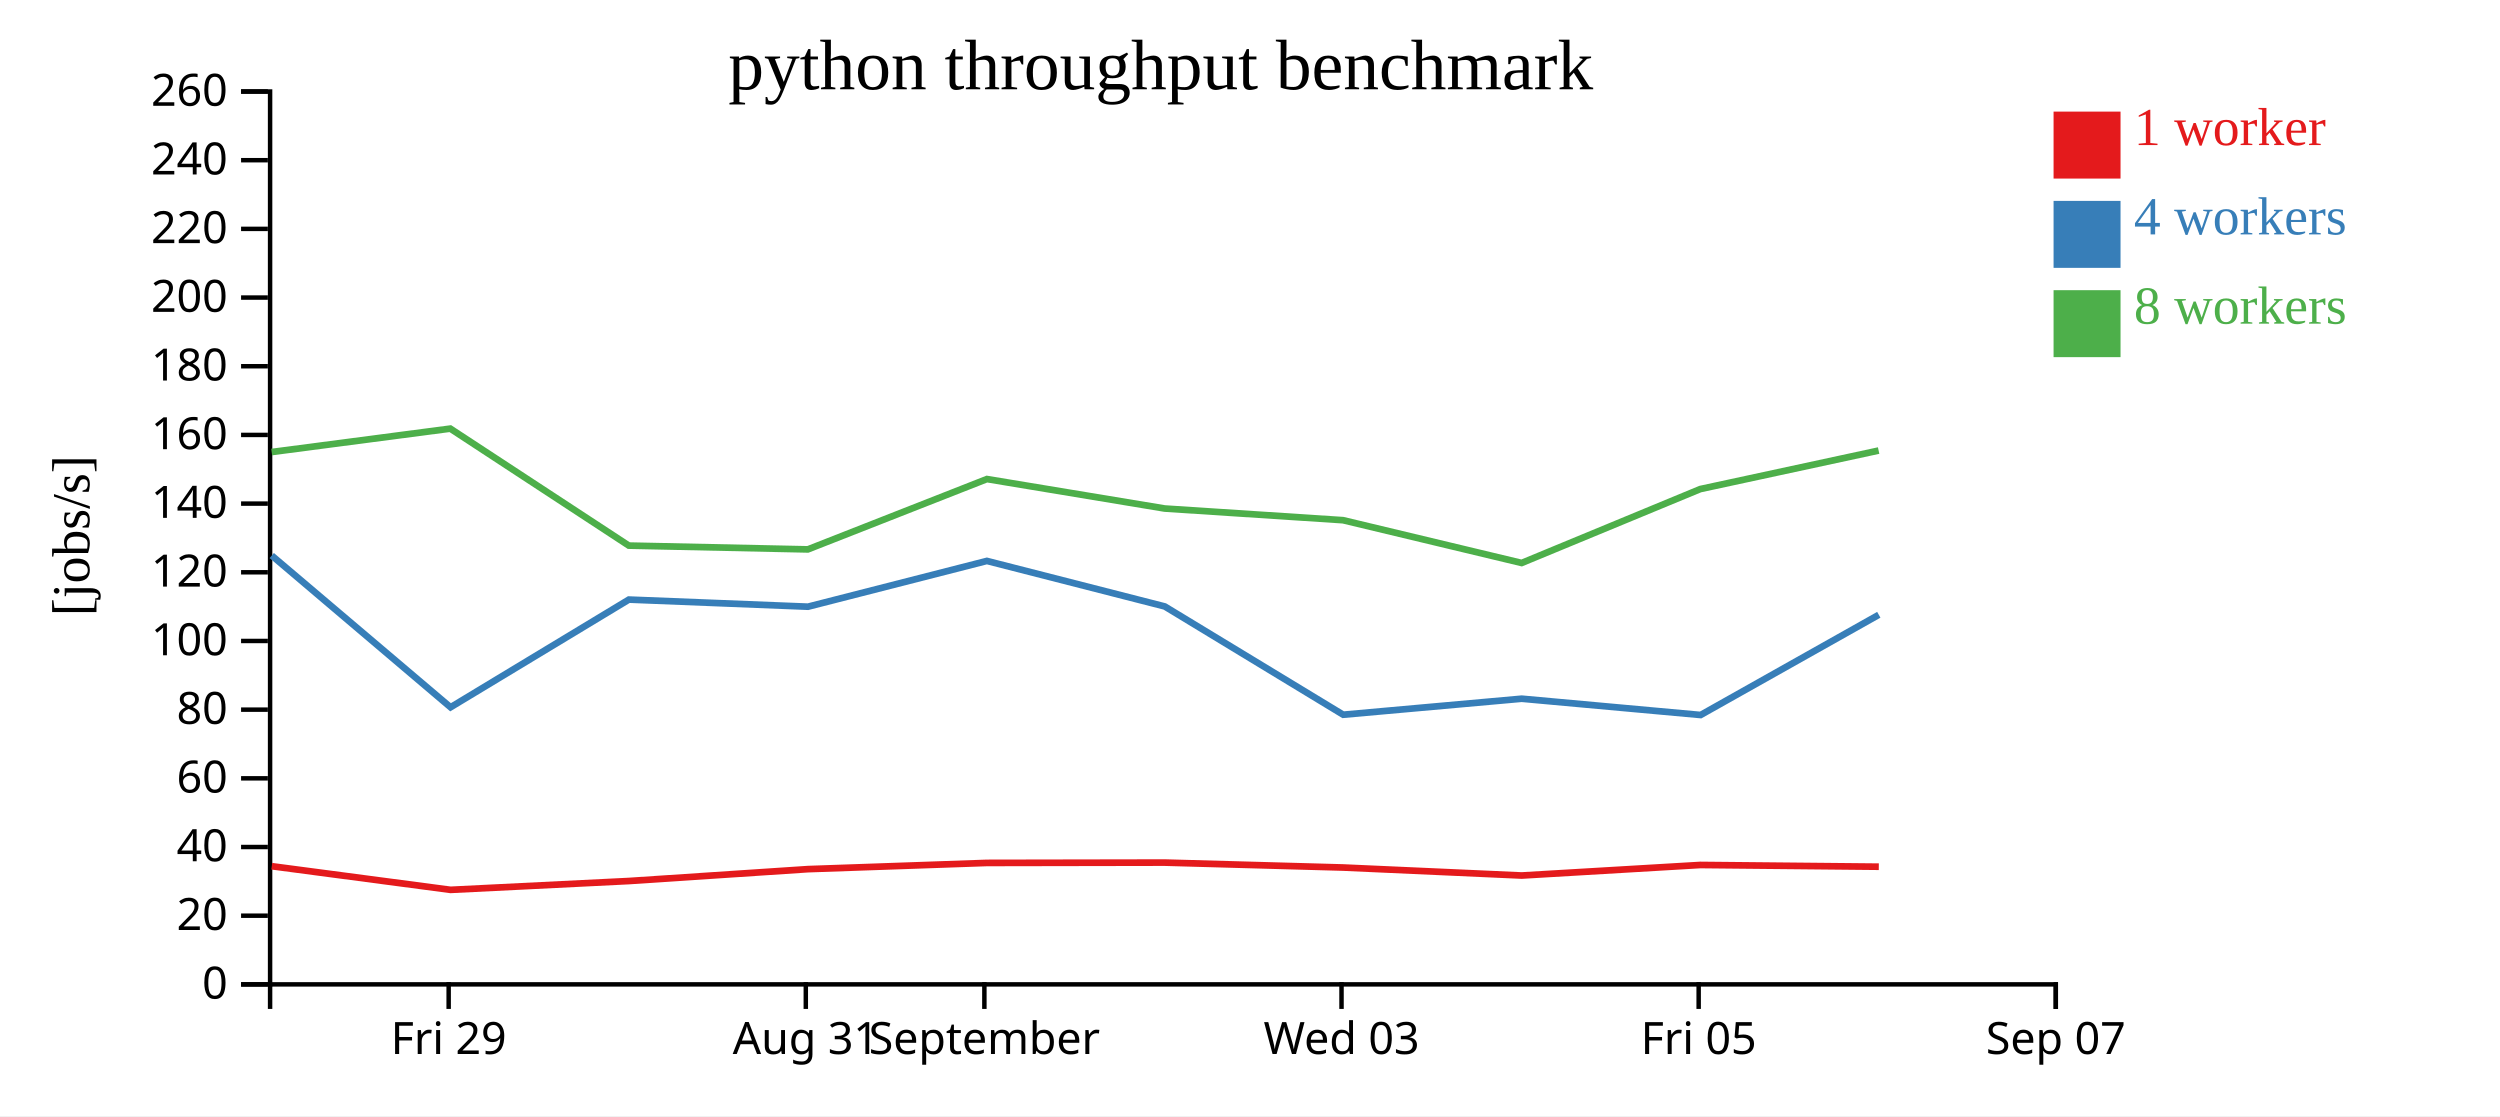
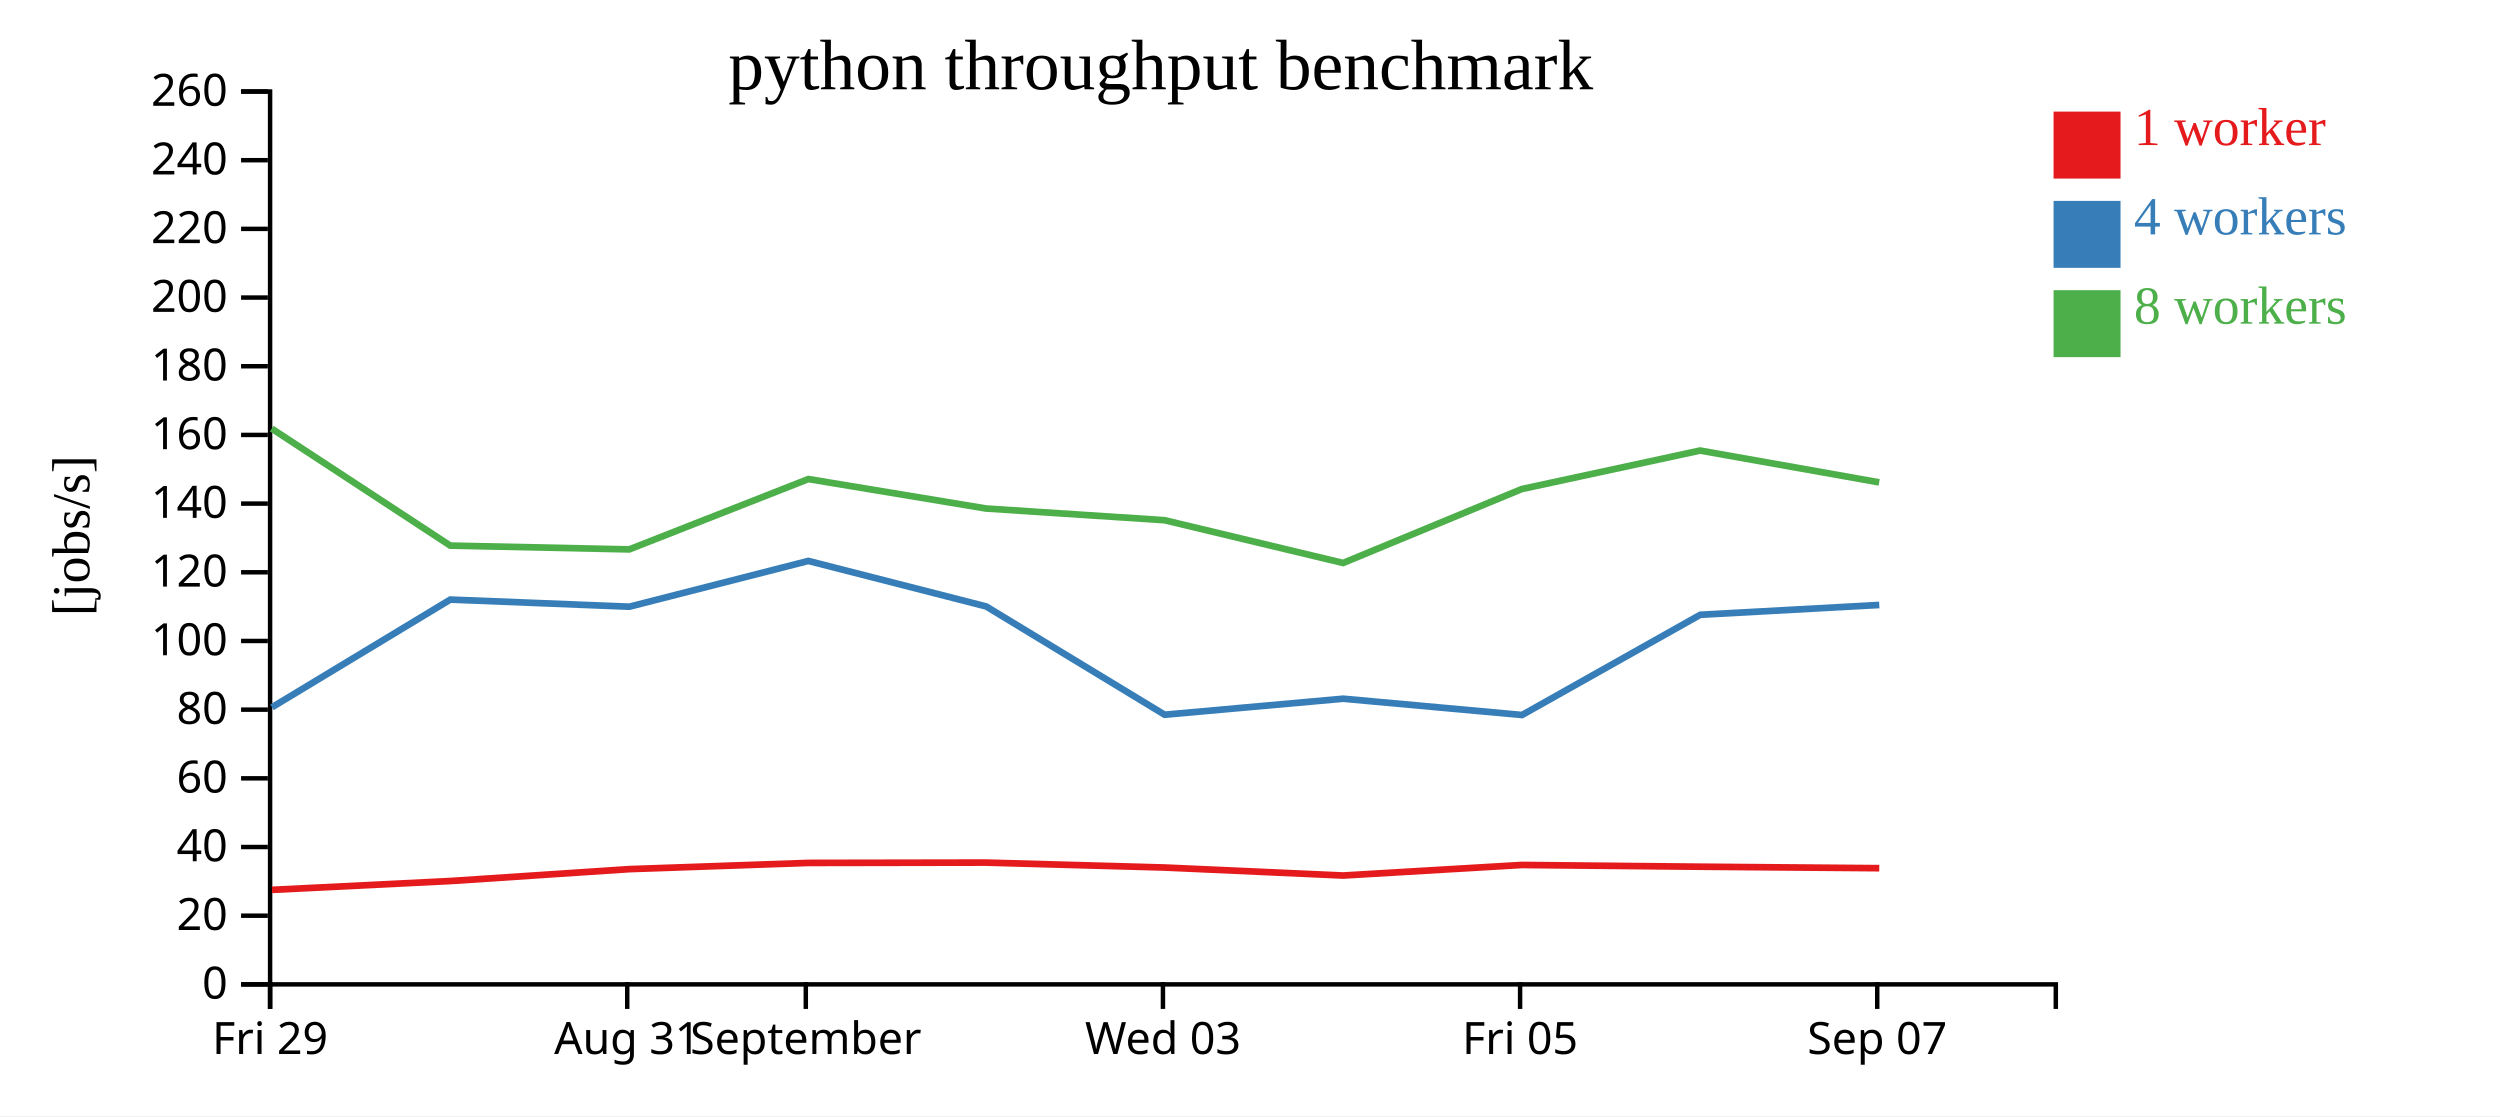
<svg xmlns="http://www.w3.org/2000/svg" width="560" height="250">
  <rect width="100%" height="100%" fill="white" />
  <g transform="translate(60,20)">
    <g transform="translate(0,200)" fill="none" font-size="10" font-family="sans-serif" text-anchor="middle">
      <path class="domain" stroke="currentColor" d="M0.5,6V0.5H400.5V6" />
-       <g class="tick" opacity="1" transform="translate(40.5,0)">
+       <g class="tick" opacity="1" transform="translate(0.5,0)">
        <line stroke="currentColor" y2="6" />
        <text fill="currentColor" y="9" dy="0.71em">Fri 29</text>
      </g>
-       <g class="tick" opacity="1" transform="translate(120.5,0)">
+       <g class="tick" opacity="1" transform="translate(80.5,0)">
        <line stroke="currentColor" y2="6" />
        <text fill="currentColor" y="9" dy="0.71em">Aug 31</text>
      </g>
-       <g class="tick" opacity="1" transform="translate(160.5,0)">
+       <g class="tick" opacity="1" transform="translate(120.5,0)">
        <line stroke="currentColor" y2="6" />
        <text fill="currentColor" y="9" dy="0.71em">September</text>
      </g>
-       <g class="tick" opacity="1" transform="translate(240.5,0)">
+       <g class="tick" opacity="1" transform="translate(200.5,0)">
        <line stroke="currentColor" y2="6" />
        <text fill="currentColor" y="9" dy="0.71em">Wed 03</text>
      </g>
-       <g class="tick" opacity="1" transform="translate(320.5,0)">
+       <g class="tick" opacity="1" transform="translate(280.5,0)">
        <line stroke="currentColor" y2="6" />
        <text fill="currentColor" y="9" dy="0.71em">Fri 05</text>
      </g>
-       <g class="tick" opacity="1" transform="translate(400.5,0)">
+       <g class="tick" opacity="1" transform="translate(360.5,0)">
        <line stroke="currentColor" y2="6" />
        <text fill="currentColor" y="9" dy="0.71em">Sep 07</text>
      </g>
    </g>
    <g fill="none" font-size="10" font-family="sans-serif" text-anchor="end">
      <path class="domain" stroke="currentColor" d="M-6,200.5H0.5V0.5H-6" />
      <g class="tick" opacity="1" transform="translate(0,200.5)">
        <line stroke="currentColor" x2="-6" />
        <text fill="currentColor" x="-9" dy="0.32em">0</text>
      </g>
      <g class="tick" opacity="1" transform="translate(0,185.1154)">
        <line stroke="currentColor" x2="-6" />
        <text fill="currentColor" x="-9" dy="0.32em">20</text>
      </g>
      <g class="tick" opacity="1" transform="translate(0,169.7308)">
        <line stroke="currentColor" x2="-6" />
        <text fill="currentColor" x="-9" dy="0.32em">40</text>
      </g>
      <g class="tick" opacity="1" transform="translate(0,154.3462)">
        <line stroke="currentColor" x2="-6" />
        <text fill="currentColor" x="-9" dy="0.32em">60</text>
      </g>
      <g class="tick" opacity="1" transform="translate(0,138.9615)">
        <line stroke="currentColor" x2="-6" />
        <text fill="currentColor" x="-9" dy="0.32em">80</text>
      </g>
      <g class="tick" opacity="1" transform="translate(0,123.5769)">
        <line stroke="currentColor" x2="-6" />
        <text fill="currentColor" x="-9" dy="0.32em">100</text>
      </g>
      <g class="tick" opacity="1" transform="translate(0,108.1923)">
        <line stroke="currentColor" x2="-6" />
        <text fill="currentColor" x="-9" dy="0.32em">120</text>
      </g>
      <g class="tick" opacity="1" transform="translate(0,92.80769)">
        <line stroke="currentColor" x2="-6" />
        <text fill="currentColor" x="-9" dy="0.32em">140</text>
      </g>
      <g class="tick" opacity="1" transform="translate(0,77.42308)">
        <line stroke="currentColor" x2="-6" />
        <text fill="currentColor" x="-9" dy="0.32em">160</text>
      </g>
      <g class="tick" opacity="1" transform="translate(0,62.03846)">
        <line stroke="currentColor" x2="-6" />
        <text fill="currentColor" x="-9" dy="0.32em">180</text>
      </g>
      <g class="tick" opacity="1" transform="translate(0,46.65385)">
        <line stroke="currentColor" x2="-6" />
        <text fill="currentColor" x="-9" dy="0.32em">200</text>
      </g>
      <g class="tick" opacity="1" transform="translate(0,31.26923)">
        <line stroke="currentColor" x2="-6" />
        <text fill="currentColor" x="-9" dy="0.32em">220</text>
      </g>
      <g class="tick" opacity="1" transform="translate(0,15.88462)">
        <line stroke="currentColor" x2="-6" />
        <text fill="currentColor" x="-9" dy="0.32em">240</text>
      </g>
      <g class="tick" opacity="1" transform="translate(0,0.5)">
        <line stroke="currentColor" x2="-6" />
        <text fill="currentColor" x="-9" dy="0.32em">260</text>
      </g>
    </g>
    <text text-anchor="middle" style="font-size: 12px" transform="rotate(-90)" y="-40" x="-100">[jobs/s]</text>
    <text text-anchor="middle" style="font-size: 16px" y="0" x="200">python throughput benchmark</text>
-     <path class="line" fill="none" stroke="#e41a1c" stroke-width="1.5" d="M0.878,174.03L40.924,179.326L80.864,177.35L120.983,174.686L161.068,173.294L200.88,173.222L240.856,174.325L280.862,176.117L320.867,173.754L360.851,174.144" />
-     <path class="line" fill="none" stroke="#377eb8" stroke-width="1.5" d="M0.869,104.443L40.924,138.429L80.866,114.308L120.985,115.9L161.062,105.647L200.907,115.845L240.877,140.097L280.865,136.511L320.941,140.159L360.853,117.712" />
-     <path class="line" fill="none" stroke="#4daf4a" stroke-width="1.5" d="M0.856,81.255L40.868,76.011L80.853,102.216L120.958,103.063L161.069,87.309L200.886,93.909L240.839,96.525L280.849,106.107L320.861,89.552L360.812,80.924" />
+     <path class="line" fill="none" stroke="#e41a1c" stroke-width="1.5" d="M0.924,179.326L40.864,177.35L80.983,174.686L121.068,173.294L160.88,173.222L200.856,174.325L240.862,176.117L280.867,173.754L320.851,174.144L360.955,174.473" />
+     <path class="line" fill="none" stroke="#377eb8" stroke-width="1.5" d="M0.924,138.429L40.866,114.308L80.985,115.9L121.062,105.647L160.907,115.845L200.877,140.097L240.865,136.511L280.941,140.159L320.853,117.712L360.96,115.512" />
+     <path class="line" fill="none" stroke="#4daf4a" stroke-width="1.5" d="M0.868,76.011L40.853,102.216L80.958,103.063L121.069,87.309L160.886,93.909L200.839,96.525L240.849,106.107L280.861,89.552L320.812,80.924L360.933,88.052" />
    <rect class="dot" x="400" y="5" width="15" height="15" style="fill: #e41a1c;" />
    <rect class="dot" x="400" y="25" width="15" height="15" style="fill: #377eb8;" />
    <rect class="dot" x="400" y="45" width="15" height="15" style="fill: #4daf4a;" />
    <text class="label" x="418" y="12.5" style="fill: #e41a1c; alignment-baseline: middle;" text-anchor="left">1 worker</text>
    <text class="label" x="418" y="32.5" style="fill: #377eb8; alignment-baseline: middle;" text-anchor="left">4 workers</text>
    <text class="label" x="418" y="52.5" style="fill: #4daf4a; alignment-baseline: middle;" text-anchor="left">8 workers</text>
  </g>
</svg>
